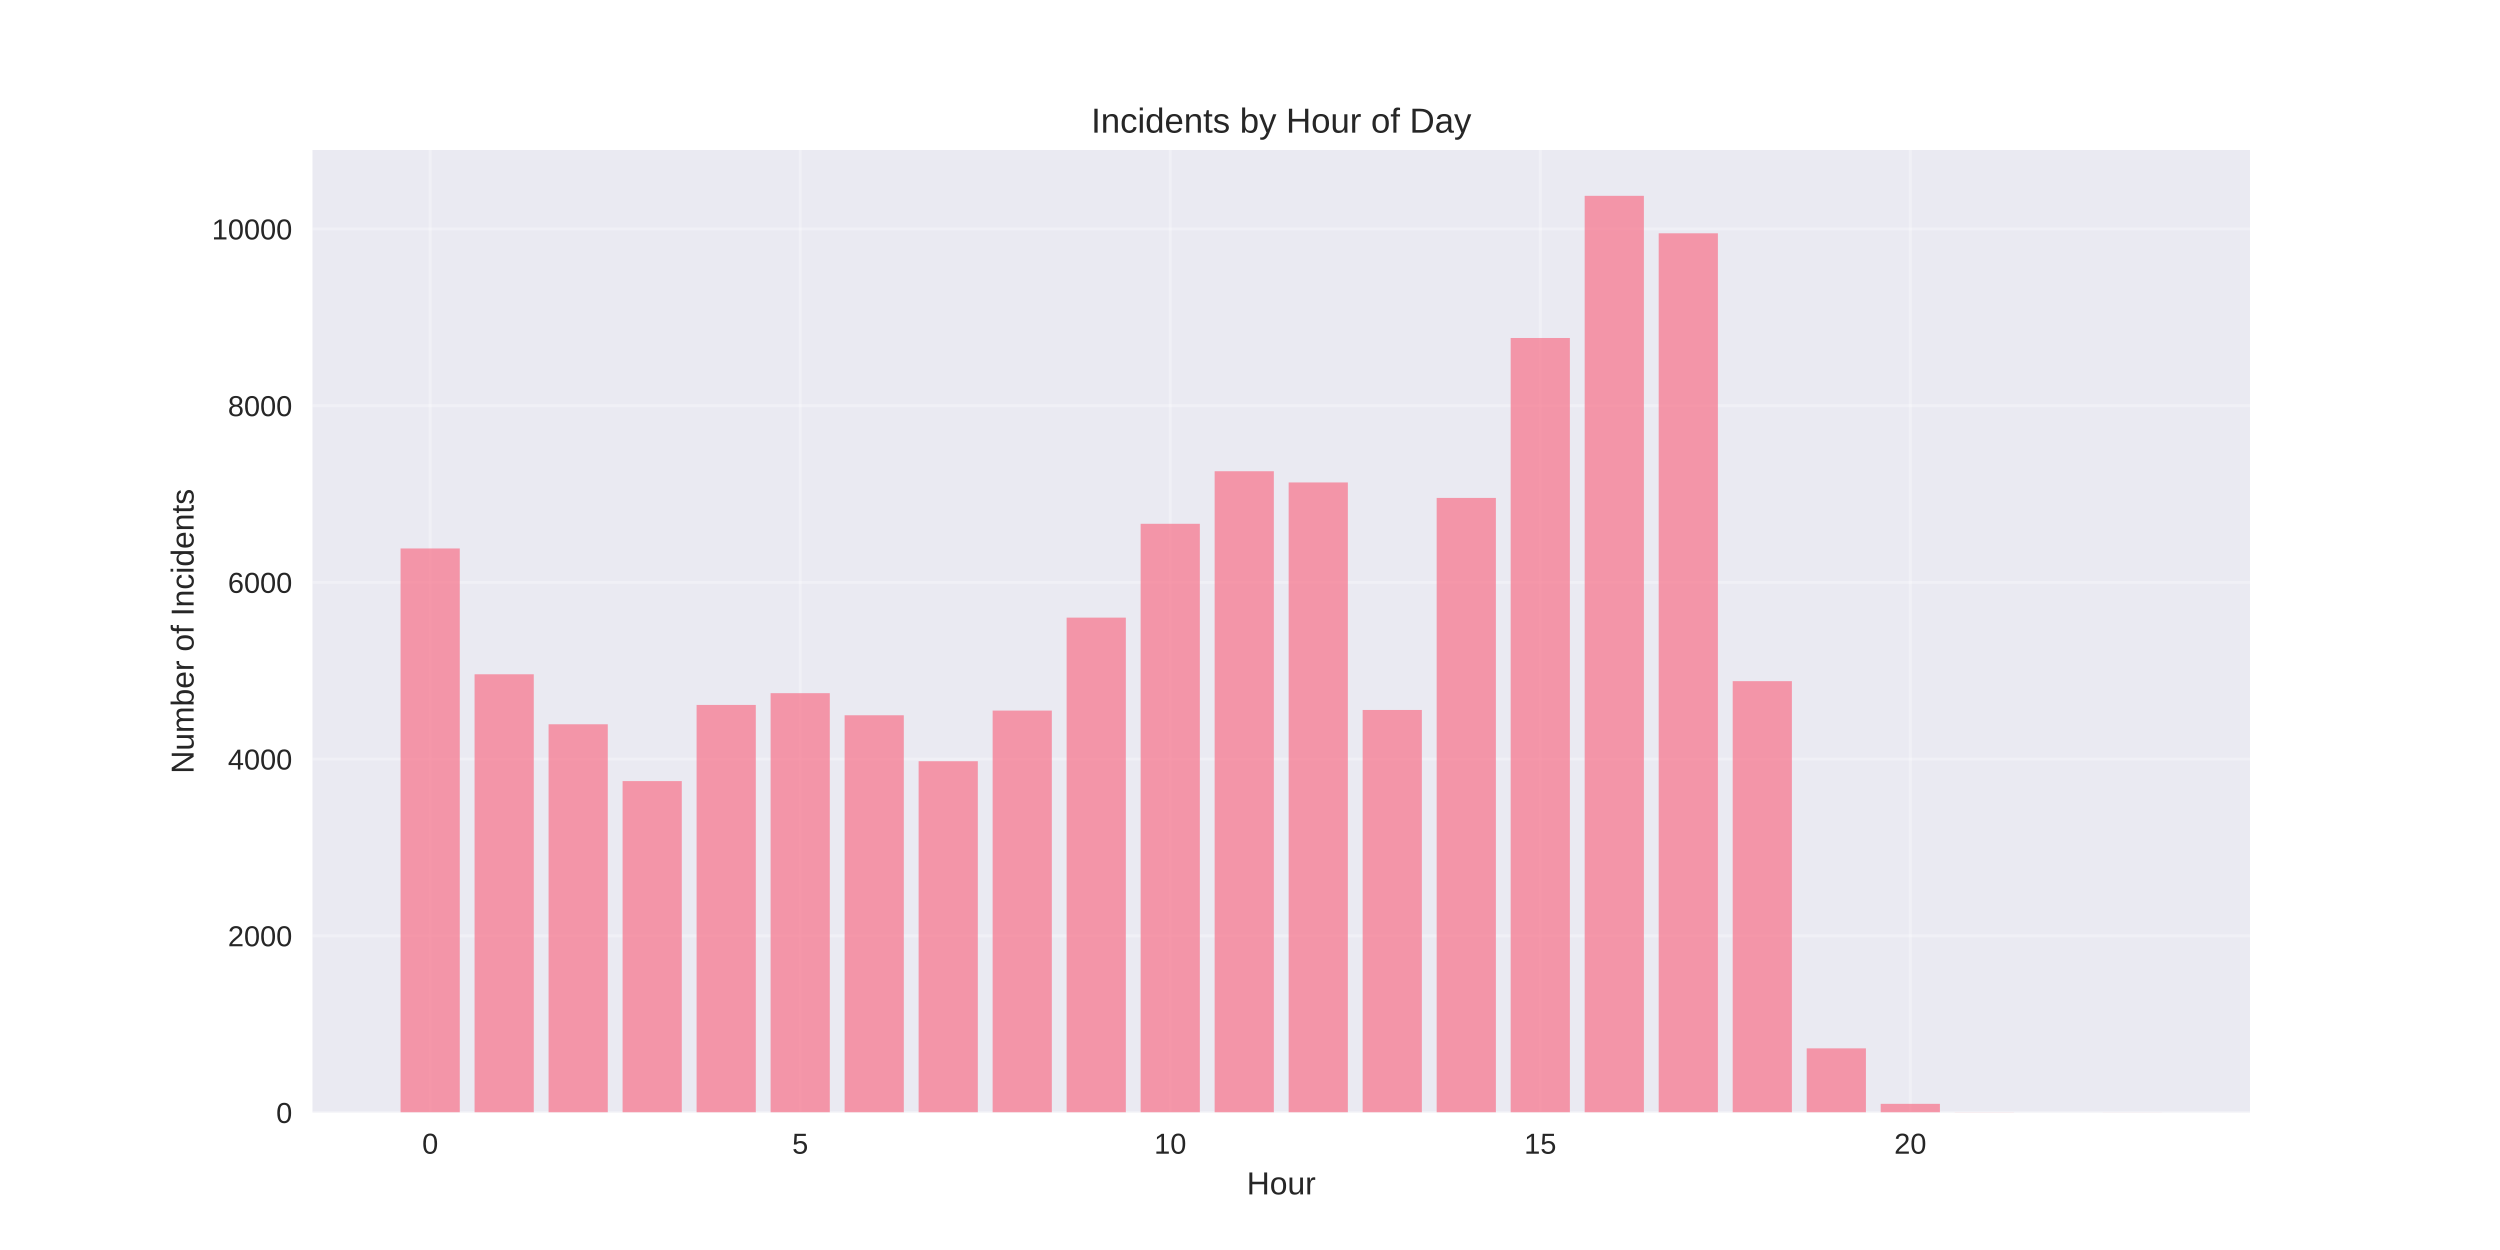
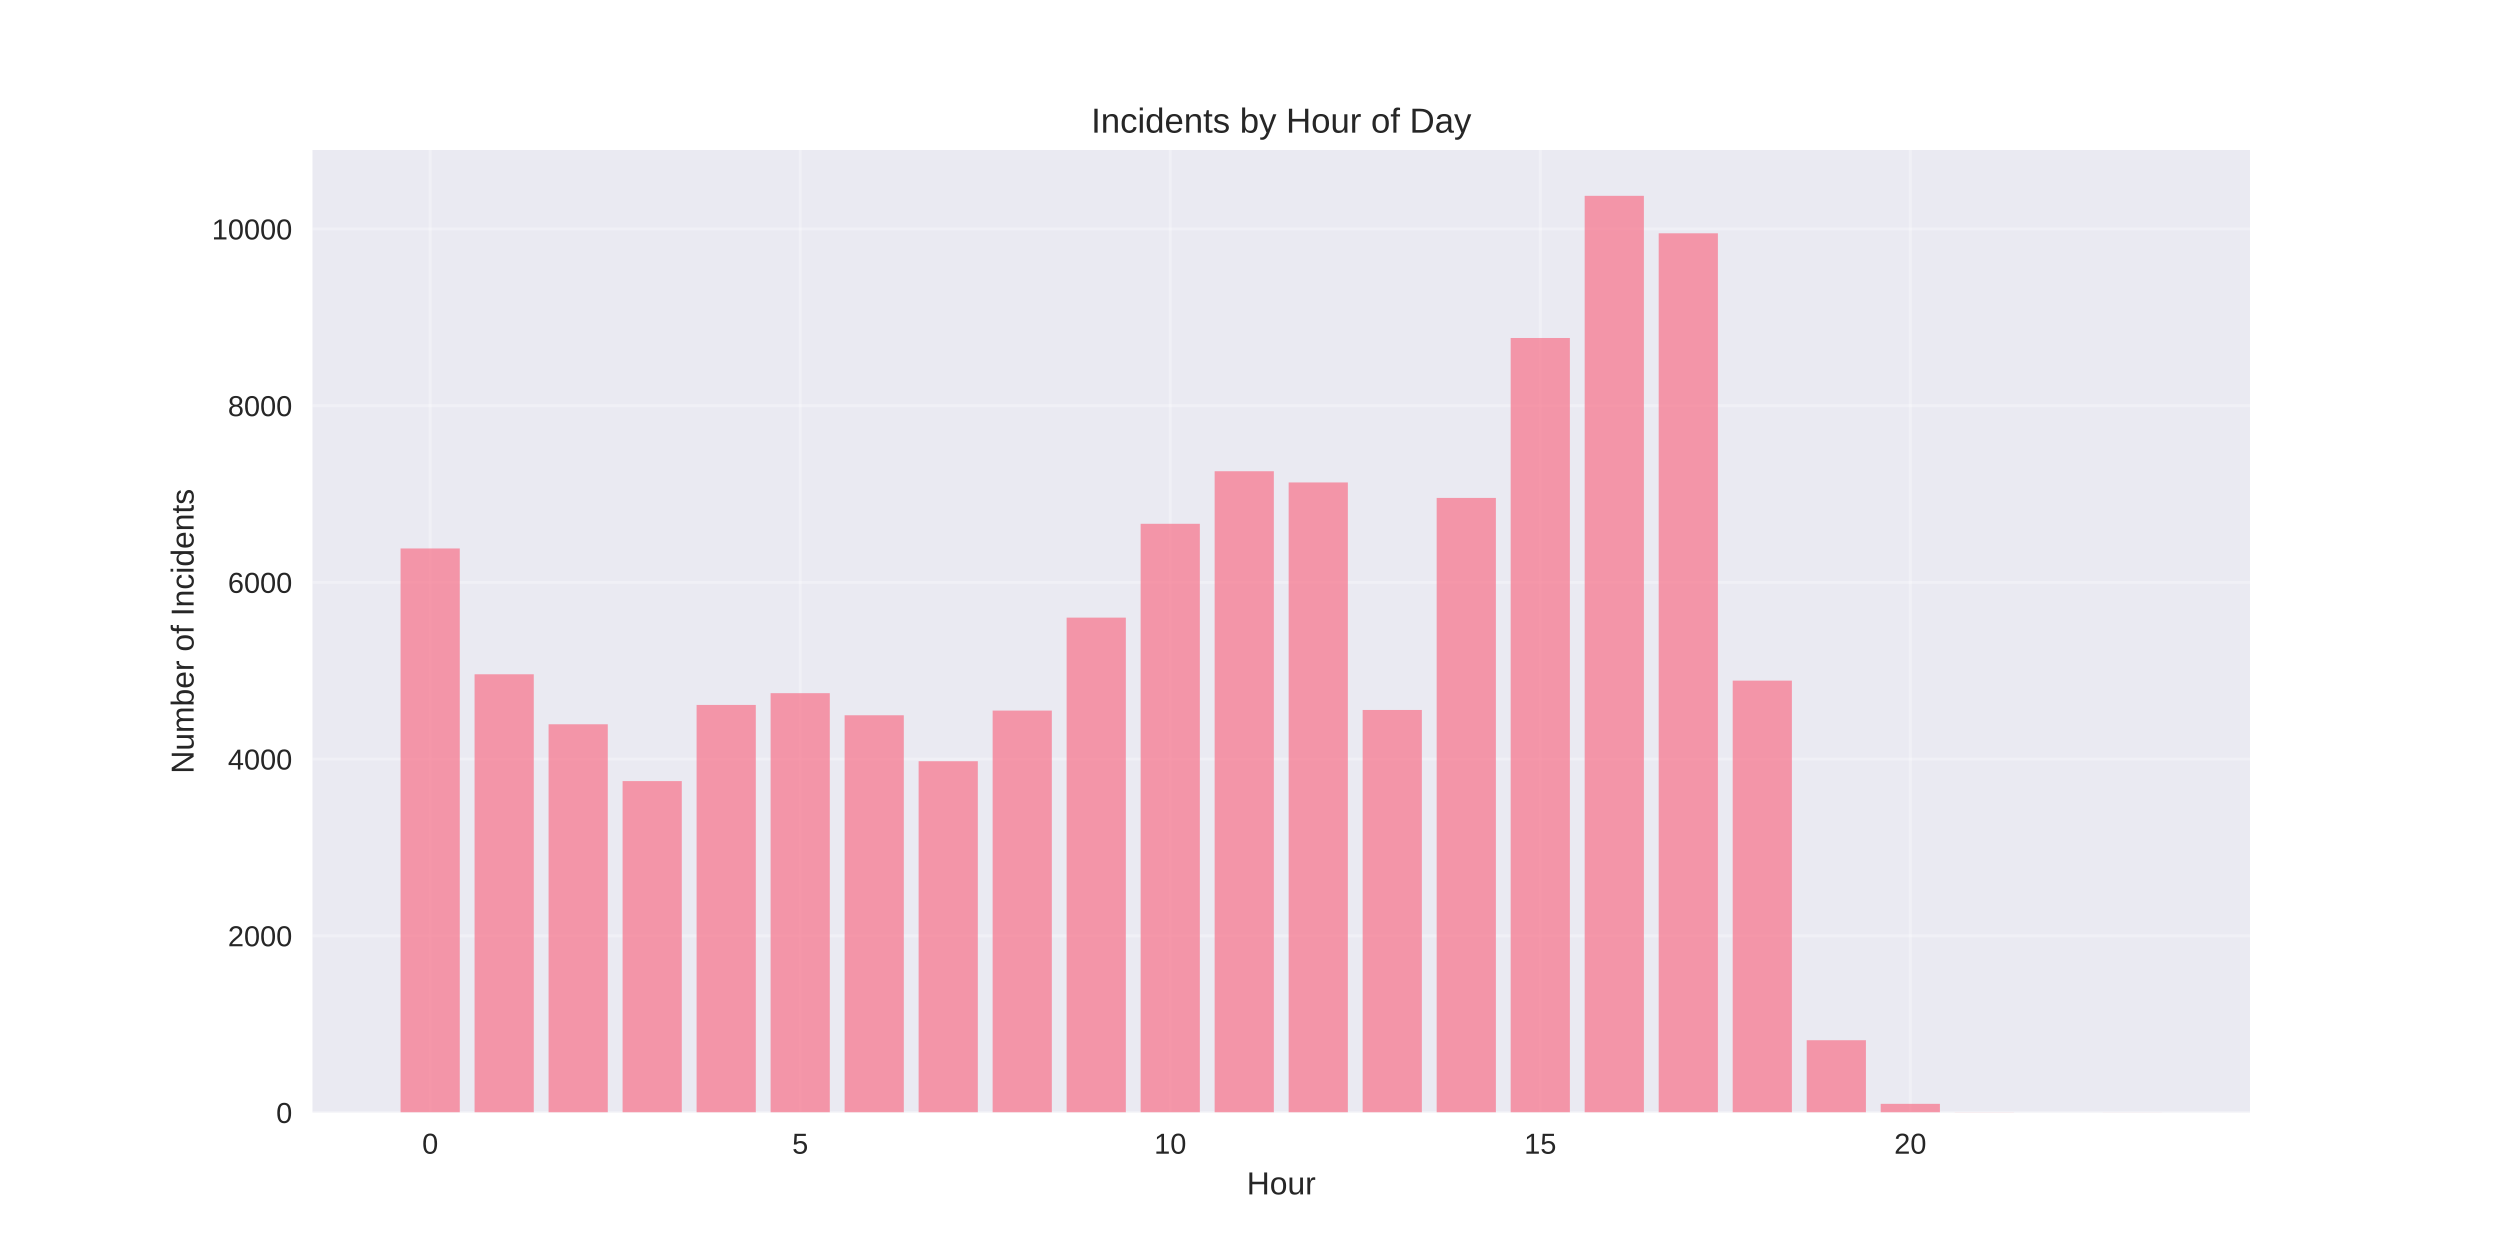
<svg xmlns="http://www.w3.org/2000/svg" width="864pt" height="432pt" viewBox="0 0 864 432" version="1.1">
  <defs>
    <style type="text/css">*{stroke-linejoin: round; stroke-linecap: butt}</style>
  </defs>
  <g id="figure_1">
    <g id="patch_1">
      <path d="M 0 432  L 864 432  L 864 0  L 0 0  z " style="fill: #ffffff" />
    </g>
    <g id="axes_1">
      <g id="patch_2">
        <path d="M 108 384.48  L 777.6 384.48  L 777.6 51.84  L 108 51.84  z " style="fill: #eaeaf2" />
      </g>
      <g id="matplotlib.axis_1">
        <g id="xtick_1">
          <g id="line2d_1">
-             <path d="M 148.667 384.48  L 148.667 51.84  " clip-path="url(#p7c41ce0737)" style="fill: none; stroke: #ffffff; stroke-opacity: 0.3; stroke-linecap: round" />
+             <path d="M 148.667 384.48  L 148.667 51.84  " clip-path="url(#pb33175d4dc)" style="fill: none; stroke: #ffffff; stroke-opacity: 0.3; stroke-linecap: round" />
          </g>
          <g id="line2d_2" />
          <g id="text_1">
            <text style="fill: #262626; font: 10px 'Arial', 'Liberation Sans', 'DejaVu Sans', 'Bitstream Vera Sans', sans-serif; text-anchor: middle" x="148.667" y="398.727" transform="rotate(-0 148.6671 398.7269)">0</text>
          </g>
        </g>
        <g id="xtick_2">
          <g id="line2d_3">
-             <path d="M 276.551 384.48  L 276.551 51.84  " clip-path="url(#p7c41ce0737)" style="fill: none; stroke: #ffffff; stroke-opacity: 0.3; stroke-linecap: round" />
+             <path d="M 276.551 384.48  L 276.551 51.84  " clip-path="url(#pb33175d4dc)" style="fill: none; stroke: #ffffff; stroke-opacity: 0.3; stroke-linecap: round" />
          </g>
          <g id="line2d_4" />
          <g id="text_2">
            <text style="fill: #262626; font: 10px 'Arial', 'Liberation Sans', 'DejaVu Sans', 'Bitstream Vera Sans', sans-serif; text-anchor: middle" x="276.551" y="398.727" transform="rotate(-0 276.551 398.7269)">5</text>
          </g>
        </g>
        <g id="xtick_3">
          <g id="line2d_5">
-             <path d="M 404.435 384.48  L 404.435 51.84  " clip-path="url(#p7c41ce0737)" style="fill: none; stroke: #ffffff; stroke-opacity: 0.3; stroke-linecap: round" />
+             <path d="M 404.435 384.48  L 404.435 51.84  " clip-path="url(#pb33175d4dc)" style="fill: none; stroke: #ffffff; stroke-opacity: 0.3; stroke-linecap: round" />
          </g>
          <g id="line2d_6" />
          <g id="text_3">
            <text style="fill: #262626; font: 10px 'Arial', 'Liberation Sans', 'DejaVu Sans', 'Bitstream Vera Sans', sans-serif; text-anchor: middle" x="404.435" y="398.727" transform="rotate(-0 404.4348 398.7269)">10</text>
          </g>
        </g>
        <g id="xtick_4">
          <g id="line2d_7">
-             <path d="M 532.319 384.48  L 532.319 51.84  " clip-path="url(#p7c41ce0737)" style="fill: none; stroke: #ffffff; stroke-opacity: 0.3; stroke-linecap: round" />
+             <path d="M 532.319 384.48  L 532.319 51.84  " clip-path="url(#pb33175d4dc)" style="fill: none; stroke: #ffffff; stroke-opacity: 0.3; stroke-linecap: round" />
          </g>
          <g id="line2d_8" />
          <g id="text_4">
            <text style="fill: #262626; font: 10px 'Arial', 'Liberation Sans', 'DejaVu Sans', 'Bitstream Vera Sans', sans-serif; text-anchor: middle" x="532.319" y="398.727" transform="rotate(-0 532.3187 398.7269)">15</text>
          </g>
        </g>
        <g id="xtick_5">
          <g id="line2d_9">
-             <path d="M 660.203 384.48  L 660.203 51.84  " clip-path="url(#p7c41ce0737)" style="fill: none; stroke: #ffffff; stroke-opacity: 0.3; stroke-linecap: round" />
+             <path d="M 660.203 384.48  L 660.203 51.84  " clip-path="url(#pb33175d4dc)" style="fill: none; stroke: #ffffff; stroke-opacity: 0.3; stroke-linecap: round" />
          </g>
          <g id="line2d_10" />
          <g id="text_5">
            <text style="fill: #262626; font: 10px 'Arial', 'Liberation Sans', 'DejaVu Sans', 'Bitstream Vera Sans', sans-serif; text-anchor: middle" x="660.203" y="398.727" transform="rotate(-0 660.2026 398.7269)">20</text>
          </g>
        </g>
        <g id="text_6">
          <text style="fill: #262626; font: 11px 'Arial', 'Liberation Sans', 'DejaVu Sans', 'Bitstream Vera Sans', sans-serif; text-anchor: middle" x="442.8" y="412.773" transform="rotate(-0 442.8 412.7734)">Hour</text>
        </g>
      </g>
      <g id="matplotlib.axis_2">
        <g id="ytick_1">
          <g id="line2d_11">
-             <path d="M 108 384.48  L 777.6 384.48  " clip-path="url(#p7c41ce0737)" style="fill: none; stroke: #ffffff; stroke-opacity: 0.3; stroke-linecap: round" />
+             <path d="M 108 384.48  L 777.6 384.48  " clip-path="url(#pb33175d4dc)" style="fill: none; stroke: #ffffff; stroke-opacity: 0.3; stroke-linecap: round" />
          </g>
          <g id="line2d_12" />
          <g id="text_7">
            <text style="fill: #262626; font: 10px 'Arial', 'Liberation Sans', 'DejaVu Sans', 'Bitstream Vera Sans', sans-serif; text-anchor: end" x="101" y="388.103" transform="rotate(-0 101 388.1034)">0</text>
          </g>
        </g>
        <g id="ytick_2">
          <g id="line2d_13">
-             <path d="M 108 323.41  L 777.6 323.41  " clip-path="url(#p7c41ce0737)" style="fill: none; stroke: #ffffff; stroke-opacity: 0.3; stroke-linecap: round" />
+             <path d="M 108 323.41  L 777.6 323.41  " clip-path="url(#pb33175d4dc)" style="fill: none; stroke: #ffffff; stroke-opacity: 0.3; stroke-linecap: round" />
          </g>
          <g id="line2d_14" />
          <g id="text_8">
            <text style="fill: #262626; font: 10px 'Arial', 'Liberation Sans', 'DejaVu Sans', 'Bitstream Vera Sans', sans-serif; text-anchor: end" x="101" y="327.034" transform="rotate(-0 101 327.0336)">2000</text>
          </g>
        </g>
        <g id="ytick_3">
          <g id="line2d_15">
-             <path d="M 108 262.34  L 777.6 262.34  " clip-path="url(#p7c41ce0737)" style="fill: none; stroke: #ffffff; stroke-opacity: 0.3; stroke-linecap: round" />
+             <path d="M 108 262.34  L 777.6 262.34  " clip-path="url(#pb33175d4dc)" style="fill: none; stroke: #ffffff; stroke-opacity: 0.3; stroke-linecap: round" />
          </g>
          <g id="line2d_16" />
          <g id="text_9">
            <text style="fill: #262626; font: 10px 'Arial', 'Liberation Sans', 'DejaVu Sans', 'Bitstream Vera Sans', sans-serif; text-anchor: end" x="101" y="265.964" transform="rotate(-0 101 265.9637)">4000</text>
          </g>
        </g>
        <g id="ytick_4">
          <g id="line2d_17">
-             <path d="M 108 201.27  L 777.6 201.27  " clip-path="url(#p7c41ce0737)" style="fill: none; stroke: #ffffff; stroke-opacity: 0.3; stroke-linecap: round" />
+             <path d="M 108 201.27  L 777.6 201.27  " clip-path="url(#pb33175d4dc)" style="fill: none; stroke: #ffffff; stroke-opacity: 0.3; stroke-linecap: round" />
          </g>
          <g id="line2d_18" />
          <g id="text_10">
            <text style="fill: #262626; font: 10px 'Arial', 'Liberation Sans', 'DejaVu Sans', 'Bitstream Vera Sans', sans-serif; text-anchor: end" x="101" y="204.894" transform="rotate(-0 101 204.8938)">6000</text>
          </g>
        </g>
        <g id="ytick_5">
          <g id="line2d_19">
-             <path d="M 108 140.2  L 777.6 140.2  " clip-path="url(#p7c41ce0737)" style="fill: none; stroke: #ffffff; stroke-opacity: 0.3; stroke-linecap: round" />
+             <path d="M 108 140.2  L 777.6 140.2  " clip-path="url(#pb33175d4dc)" style="fill: none; stroke: #ffffff; stroke-opacity: 0.3; stroke-linecap: round" />
          </g>
          <g id="line2d_20" />
          <g id="text_11">
            <text style="fill: #262626; font: 10px 'Arial', 'Liberation Sans', 'DejaVu Sans', 'Bitstream Vera Sans', sans-serif; text-anchor: end" x="101" y="143.824" transform="rotate(-0 101 143.8239)">8000</text>
          </g>
        </g>
        <g id="ytick_6">
          <g id="line2d_21">
-             <path d="M 108 79.131  L 777.6 79.131  " clip-path="url(#p7c41ce0737)" style="fill: none; stroke: #ffffff; stroke-opacity: 0.3; stroke-linecap: round" />
+             <path d="M 108 79.131  L 777.6 79.131  " clip-path="url(#pb33175d4dc)" style="fill: none; stroke: #ffffff; stroke-opacity: 0.3; stroke-linecap: round" />
          </g>
          <g id="line2d_22" />
          <g id="text_12">
            <text style="fill: #262626; font: 10px 'Arial', 'Liberation Sans', 'DejaVu Sans', 'Bitstream Vera Sans', sans-serif; text-anchor: end" x="101" y="82.754" transform="rotate(-0 101 82.75404)">10000</text>
          </g>
        </g>
        <g id="text_13">
          <text style="fill: #262626; font: 11px 'Arial', 'Liberation Sans', 'DejaVu Sans', 'Bitstream Vera Sans', sans-serif; text-anchor: middle" x="66.913" y="218.16" transform="rotate(-90 66.91281 218.16)">Number of Incidents</text>
        </g>
      </g>
      <g id="patch_3">
-         <path d="M 138.436 384.48  L 158.898 384.48  L 158.898 189.545  L 138.436 189.545  z " clip-path="url(#p7c41ce0737)" style="fill: #f77189; opacity: 0.7" />
+         <path d="M 138.436 384.48  L 158.898 384.48  L 158.898 189.545  L 138.436 189.545  z " clip-path="url(#pb33175d4dc)" style="fill: #f77189; opacity: 0.7" />
      </g>
      <g id="patch_4">
-         <path d="M 164.013 384.48  L 184.475 384.48  L 184.475 233.027  L 164.013 233.027  z " clip-path="url(#p7c41ce0737)" style="fill: #f77189; opacity: 0.7" />
+         <path d="M 164.013 384.48  L 184.475 384.48  L 184.475 233.027  L 164.013 233.027  z " clip-path="url(#pb33175d4dc)" style="fill: #f77189; opacity: 0.7" />
      </g>
      <g id="patch_5">
-         <path d="M 189.59 384.48  L 210.051 384.48  L 210.051 250.309  L 189.59 250.309  z " clip-path="url(#p7c41ce0737)" style="fill: #f77189; opacity: 0.7" />
+         <path d="M 189.59 384.48  L 210.051 384.48  L 210.051 250.309  L 189.59 250.309  z " clip-path="url(#pb33175d4dc)" style="fill: #f77189; opacity: 0.7" />
      </g>
      <g id="patch_6">
-         <path d="M 215.167 384.48  L 235.628 384.48  L 235.628 269.943  L 215.167 269.943  z " clip-path="url(#p7c41ce0737)" style="fill: #f77189; opacity: 0.7" />
+         <path d="M 215.167 384.48  L 235.628 384.48  L 235.628 269.943  L 215.167 269.943  z " clip-path="url(#pb33175d4dc)" style="fill: #f77189; opacity: 0.7" />
      </g>
      <g id="patch_7">
-         <path d="M 240.743 384.48  L 261.205 384.48  L 261.205 243.622  L 240.743 243.622  z " clip-path="url(#p7c41ce0737)" style="fill: #f77189; opacity: 0.7" />
+         <path d="M 240.743 384.48  L 261.205 384.48  L 261.205 243.622  L 240.743 243.622  z " clip-path="url(#pb33175d4dc)" style="fill: #f77189; opacity: 0.7" />
      </g>
      <g id="patch_8">
-         <path d="M 266.32 384.48  L 286.782 384.48  L 286.782 239.561  L 266.32 239.561  z " clip-path="url(#p7c41ce0737)" style="fill: #f77189; opacity: 0.7" />
+         <path d="M 266.32 384.48  L 286.782 384.48  L 286.782 239.561  L 266.32 239.561  z " clip-path="url(#pb33175d4dc)" style="fill: #f77189; opacity: 0.7" />
      </g>
      <g id="patch_9">
-         <path d="M 291.897 384.48  L 312.358 384.48  L 312.358 247.195  L 291.897 247.195  z " clip-path="url(#p7c41ce0737)" style="fill: #f77189; opacity: 0.7" />
+         <path d="M 291.897 384.48  L 312.358 384.48  L 312.358 247.195  L 291.897 247.195  z " clip-path="url(#pb33175d4dc)" style="fill: #f77189; opacity: 0.7" />
      </g>
      <g id="patch_10">
-         <path d="M 317.474 384.48  L 337.935 384.48  L 337.935 263.073  L 317.474 263.073  z " clip-path="url(#p7c41ce0737)" style="fill: #f77189; opacity: 0.7" />
+         <path d="M 317.474 384.48  L 337.935 384.48  L 337.935 263.073  L 317.474 263.073  z " clip-path="url(#pb33175d4dc)" style="fill: #f77189; opacity: 0.7" />
      </g>
      <g id="patch_11">
-         <path d="M 343.051 384.48  L 363.512 384.48  L 363.512 245.577  L 343.051 245.577  z " clip-path="url(#p7c41ce0737)" style="fill: #f77189; opacity: 0.7" />
+         <path d="M 343.051 384.48  L 363.512 384.48  L 363.512 245.577  L 343.051 245.577  z " clip-path="url(#pb33175d4dc)" style="fill: #f77189; opacity: 0.7" />
      </g>
      <g id="patch_12">
-         <path d="M 368.627 384.48  L 389.089 384.48  L 389.089 213.454  L 368.627 213.454  z " clip-path="url(#p7c41ce0737)" style="fill: #f77189; opacity: 0.7" />
+         <path d="M 368.627 384.48  L 389.089 384.48  L 389.089 213.454  L 368.627 213.454  z " clip-path="url(#pb33175d4dc)" style="fill: #f77189; opacity: 0.7" />
      </g>
      <g id="patch_13">
-         <path d="M 394.204 384.48  L 414.666 384.48  L 414.666 181.026  L 394.204 181.026  z " clip-path="url(#p7c41ce0737)" style="fill: #f77189; opacity: 0.7" />
+         <path d="M 394.204 384.48  L 414.666 384.48  L 414.666 181.026  L 394.204 181.026  z " clip-path="url(#pb33175d4dc)" style="fill: #f77189; opacity: 0.7" />
      </g>
      <g id="patch_14">
-         <path d="M 419.781 384.48  L 440.242 384.48  L 440.242 162.857  L 419.781 162.857  z " clip-path="url(#p7c41ce0737)" style="fill: #f77189; opacity: 0.7" />
+         <path d="M 419.781 384.48  L 440.242 384.48  L 440.242 162.857  L 419.781 162.857  z " clip-path="url(#pb33175d4dc)" style="fill: #f77189; opacity: 0.7" />
      </g>
      <g id="patch_15">
-         <path d="M 445.358 384.48  L 465.819 384.48  L 465.819 166.735  L 445.358 166.735  z " clip-path="url(#p7c41ce0737)" style="fill: #f77189; opacity: 0.7" />
+         <path d="M 445.358 384.48  L 465.819 384.48  L 465.819 166.735  L 445.358 166.735  z " clip-path="url(#pb33175d4dc)" style="fill: #f77189; opacity: 0.7" />
      </g>
      <g id="patch_16">
-         <path d="M 470.934 384.48  L 491.396 384.48  L 491.396 245.363  L 470.934 245.363  z " clip-path="url(#p7c41ce0737)" style="fill: #f77189; opacity: 0.7" />
+         <path d="M 470.934 384.48  L 491.396 384.48  L 491.396 245.363  L 470.934 245.363  z " clip-path="url(#pb33175d4dc)" style="fill: #f77189; opacity: 0.7" />
      </g>
      <g id="patch_17">
-         <path d="M 496.511 384.48  L 516.973 384.48  L 516.973 172.079  L 496.511 172.079  z " clip-path="url(#p7c41ce0737)" style="fill: #f77189; opacity: 0.7" />
+         <path d="M 496.511 384.48  L 516.973 384.48  L 516.973 172.079  L 496.511 172.079  z " clip-path="url(#pb33175d4dc)" style="fill: #f77189; opacity: 0.7" />
      </g>
      <g id="patch_18">
-         <path d="M 522.088 384.48  L 542.549 384.48  L 542.549 116.811  L 522.088 116.811  z " clip-path="url(#p7c41ce0737)" style="fill: #f77189; opacity: 0.7" />
+         <path d="M 522.088 384.48  L 542.549 384.48  L 542.549 116.811  L 522.088 116.811  z " clip-path="url(#pb33175d4dc)" style="fill: #f77189; opacity: 0.7" />
      </g>
      <g id="patch_19">
-         <path d="M 547.665 384.48  L 568.126 384.48  L 568.126 67.68  L 547.665 67.68  z " clip-path="url(#p7c41ce0737)" style="fill: #f77189; opacity: 0.7" />
+         <path d="M 547.665 384.48  L 568.126 384.48  L 568.126 67.68  L 547.665 67.68  z " clip-path="url(#pb33175d4dc)" style="fill: #f77189; opacity: 0.7" />
      </g>
      <g id="patch_20">
-         <path d="M 573.242 384.48  L 593.703 384.48  L 593.703 80.627  L 573.242 80.627  z " clip-path="url(#p7c41ce0737)" style="fill: #f77189; opacity: 0.7" />
+         <path d="M 573.242 384.48  L 593.703 384.48  L 593.703 80.627  L 573.242 80.627  z " clip-path="url(#pb33175d4dc)" style="fill: #f77189; opacity: 0.7" />
      </g>
      <g id="patch_21">
-         <path d="M 598.818 384.48  L 619.28 384.48  L 619.28 235.408  L 598.818 235.408  z " clip-path="url(#p7c41ce0737)" style="fill: #f77189; opacity: 0.7" />
+         <path d="M 598.818 384.48  L 619.28 384.48  L 619.28 235.225  L 598.818 235.225  z " clip-path="url(#pb33175d4dc)" style="fill: #f77189; opacity: 0.7" />
      </g>
      <g id="patch_22">
-         <path d="M 624.395 384.48  L 644.857 384.48  L 644.857 362.312  L 624.395 362.312  z " clip-path="url(#p7c41ce0737)" style="fill: #f77189; opacity: 0.7" />
+         <path d="M 624.395 384.48  L 644.857 384.48  L 644.857 359.502  L 624.395 359.502  z " clip-path="url(#pb33175d4dc)" style="fill: #f77189; opacity: 0.7" />
      </g>
      <g id="patch_23">
-         <path d="M 649.972 384.48  L 670.433 384.48  L 670.433 381.488  L 649.972 381.488  z " clip-path="url(#p7c41ce0737)" style="fill: #f77189; opacity: 0.7" />
+         <path d="M 649.972 384.48  L 670.433 384.48  L 670.433 381.488  L 649.972 381.488  z " clip-path="url(#pb33175d4dc)" style="fill: #f77189; opacity: 0.7" />
      </g>
      <g id="patch_24">
-         <path d="M 675.549 384.48  L 696.01 384.48  L 696.01 384.419  L 675.549 384.419  z " clip-path="url(#p7c41ce0737)" style="fill: #f77189; opacity: 0.7" />
+         <path d="M 675.549 384.48  L 696.01 384.48  L 696.01 384.419  L 675.549 384.419  z " clip-path="url(#pb33175d4dc)" style="fill: #f77189; opacity: 0.7" />
      </g>
      <g id="patch_25">
-         <path d="M 726.702 384.48  L 747.164 384.48  L 747.164 384.449  L 726.702 384.449  z " clip-path="url(#p7c41ce0737)" style="fill: #f77189; opacity: 0.7" />
+         <path d="M 726.702 384.48  L 747.164 384.48  L 747.164 384.449  L 726.702 384.449  z " clip-path="url(#pb33175d4dc)" style="fill: #f77189; opacity: 0.7" />
      </g>
      <g id="patch_26">
        <path d="M 108 384.48  L 108 51.84  " style="fill: none" />
      </g>
      <g id="patch_27">
        <path d="M 777.6 384.48  L 777.6 51.84  " style="fill: none" />
      </g>
      <g id="patch_28">
        <path d="M 108 384.48  L 777.6 384.48  " style="fill: none" />
      </g>
      <g id="patch_29">
        <path d="M 108 51.84  L 777.6 51.84  " style="fill: none" />
      </g>
      <g id="text_14">
        <text style="fill: #262626; font: 12px 'Arial', 'Liberation Sans', 'DejaVu Sans', 'Bitstream Vera Sans', sans-serif; text-anchor: middle" x="442.8" y="45.84" transform="rotate(-0 442.8 45.84)">Incidents by Hour of Day</text>
      </g>
    </g>
  </g>
  <defs>
-     <clipPath id="p7c41ce0737">
+     <clipPath id="pb33175d4dc">
      <rect x="108" y="51.84" width="669.6" height="332.64" />
    </clipPath>
  </defs>
</svg>
